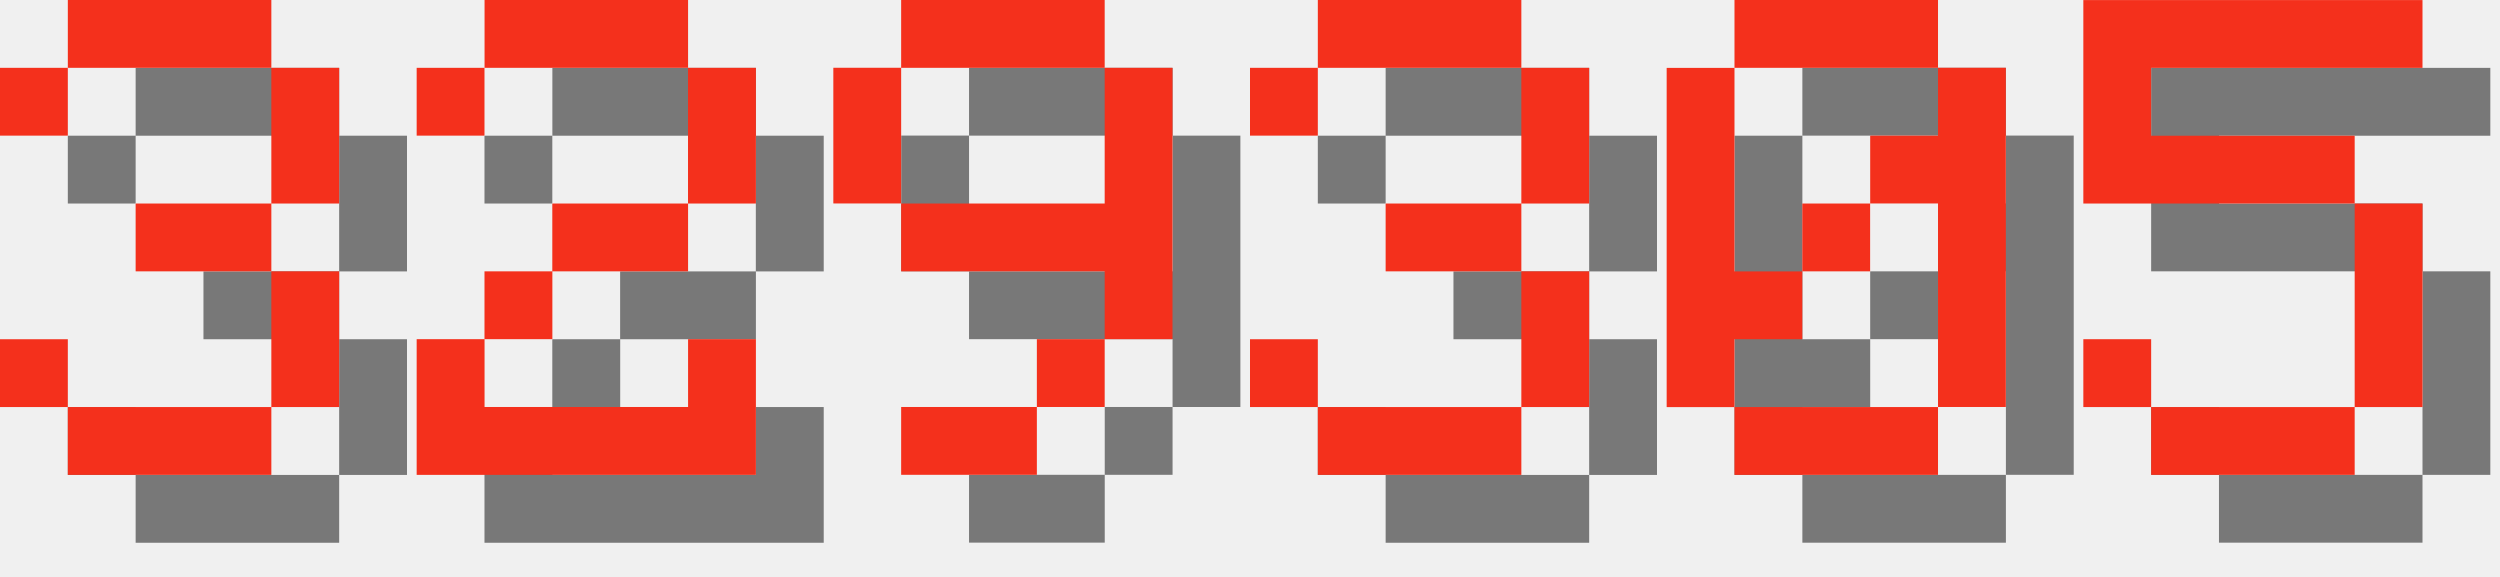
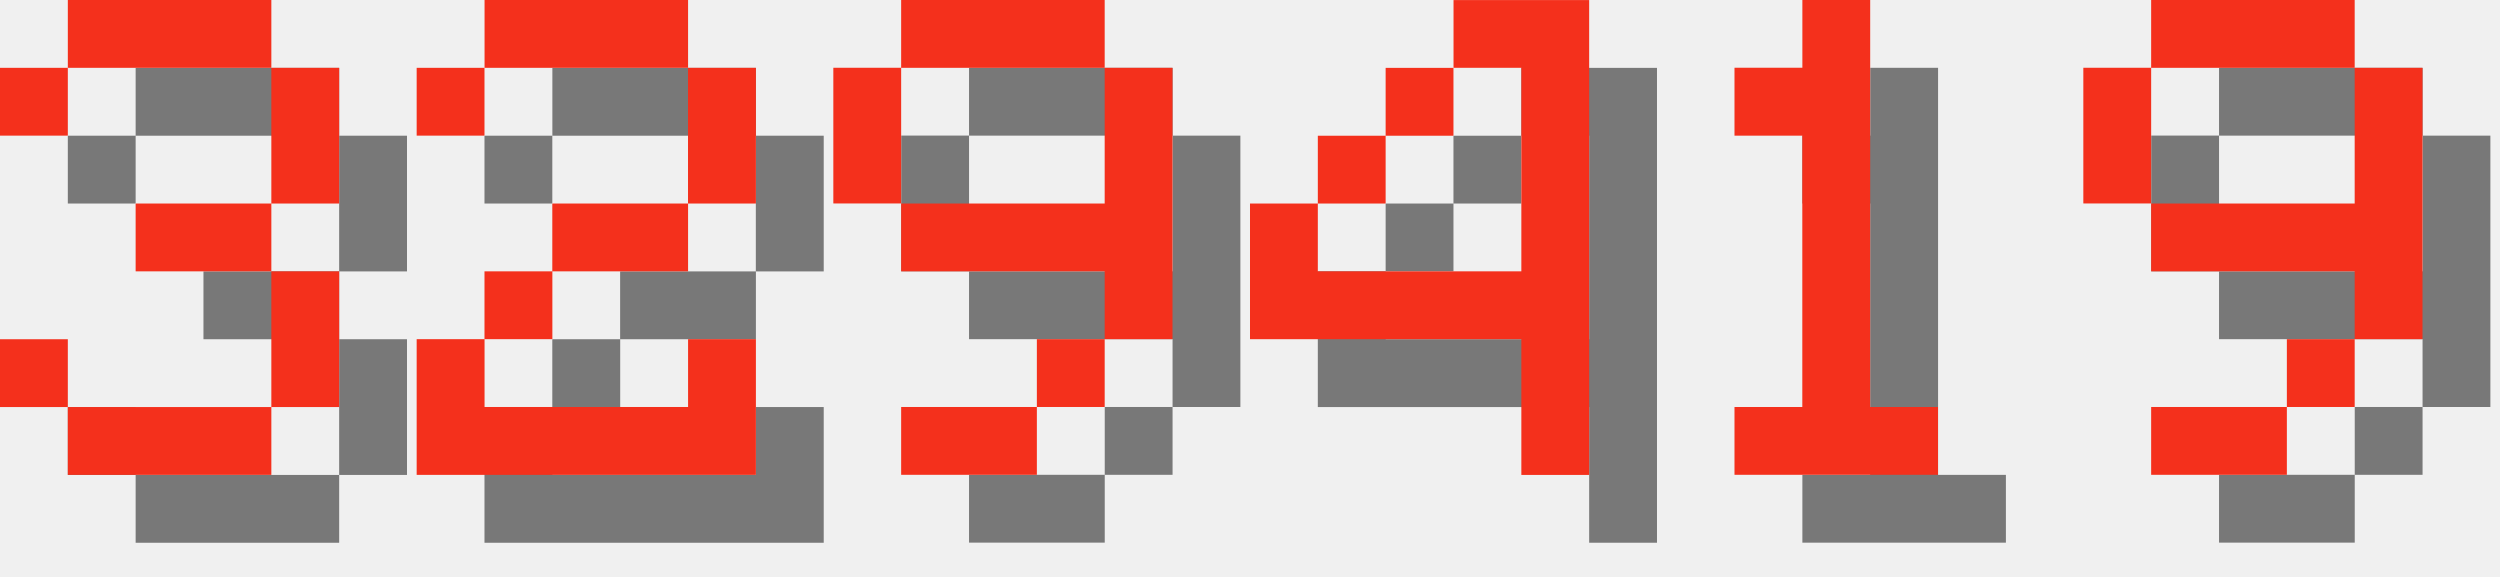
<svg xmlns="http://www.w3.org/2000/svg" version="1.1" width="156.0" height="36">
  <style>
        .text-foreground {
            fill: #F4301C;
        }
        .text-shadow {
            fill: #000000;
            fill-opacity: 0.5;
        }
    </style>
  <g class="digit" id="digit_3" transform="translate(0.0, 0), scale(4)">
    <path id="digit_3_shadow" class="text-shadow" d="m1.058 2.117v1.058h1.058v-1.058h3.175v2.117h-2.117v1.058h2.117v2.117h-3.175v-1.058h-1.058v1.058h1.058v1.058h3.175v-1.058h1.058v-2.117h-1.058v-1.058h1.058v-2.117h-1.058v-1.058h-3.175v1.058h-1.058z" fill-opacity=".5" style="paint-order:stroke fill markers" />
    <path id="digit_3_fg" class="text-foreground" d="m0 1.058v1.058h1.058v-1.058h3.175v2.117h-2.117v1.058h2.117v2.117h-3.175v-1.058h-1.058v1.058h1.058v1.058h3.175v-1.058h1.058v-2.117h-1.058v-1.058h1.058v-2.117h-1.058v-1.058h-3.175v1.058h-1.058z" fill="#fff" style="paint-order:stroke fill markers" />
  </g>
  <g class="digit" id="digit_2" transform="translate(26.0, 0), scale(4)">
    <path id="digit_2_shadow" class="text-shadow" d="m1.058 2.117v1.058h1.058v-1.058h3.175v2.117h-2.117v1.058h-1.058v1.058h-1.058v2.117h5.292v-2.117h-1.058v1.058h-3.175v-1.058h1.058v-1.058h2.117v-1.058h1.058v-2.117h-1.058v-1.058h-3.175v1.058h-1.058z" fill-opacity=".5" style="paint-order:stroke fill markers" />
    <path id="digit_2_fg" class="text-foreground" d="m0 1.058v1.058h1.058v-1.058h3.175v2.117h-2.117v1.058h-1.058v1.058h-1.058v2.117h5.292v-2.117h-1.058v1.058h-3.175v-1.058h1.058v-1.058h2.117v-1.058h1.058v-2.117h-1.058v-1.058h-3.175v1.058h-1.058z" fill="#fff" style="paint-order:stroke fill markers" />
  </g>
  <g class="digit" id="digit_9" transform="translate(52.0, 0), scale(4)">
    <path id="digit_9_shadow" class="text-shadow" d="m2.117 1.058v1.058h3.175v-1.058h-3.175zm3.175 1.058v2.117h-3.175v1.058h3.175v1.058h1.058v-4.233h-1.058zm0 4.233h-1.058v1.058h1.058v-1.058zm-1.058 1.058h-2.117v1.058h2.117v-1.058zm-2.117-3.175v-2.117h-1.058v2.117h1.058z" fill-opacity=".5" style="paint-order:stroke fill markers" />
    <path id="digit_9_fg" class="text-foreground" d="m1.058 0v1.058h3.175v-1.058h-3.175zm3.175 1.058v2.117h-3.175v1.058h3.175v1.058h1.058v-4.233h-1.058zm0 4.233h-1.058v1.058h1.058v-1.058zm-1.058 1.058h-2.117v1.058h2.117v-1.058zm-2.117-3.175v-2.117h-1.058v2.117h1.058z" fill="#fff" style="paint-order:stroke fill markers" />
  </g>
-   <g class="digit" id="digit_3" transform="translate(78.0, 0), scale(4)">
-     <path id="digit_3_shadow" class="text-shadow" d="m1.058 2.117v1.058h1.058v-1.058h3.175v2.117h-2.117v1.058h2.117v2.117h-3.175v-1.058h-1.058v1.058h1.058v1.058h3.175v-1.058h1.058v-2.117h-1.058v-1.058h1.058v-2.117h-1.058v-1.058h-3.175v1.058h-1.058z" fill-opacity=".5" style="paint-order:stroke fill markers" />
-     <path id="digit_3_fg" class="text-foreground" d="m0 1.058v1.058h1.058v-1.058h3.175v2.117h-2.117v1.058h2.117v2.117h-3.175v-1.058h-1.058v1.058h1.058v1.058h3.175v-1.058h1.058v-2.117h-1.058v-1.058h1.058v-2.117h-1.058v-1.058h-3.175v1.058h-1.058z" fill="#fff" style="paint-order:stroke fill markers" />
+   <g class="digit" id="digit_4" transform="translate(78.0, 0), scale(4)">
+     <path id="digit_4_shadow" class="text-shadow" d="m4.233 1.058v1.058h1.058v3.175h-3.175v-1.058h-1.058v2.117h4.233v2.117h1.058v-7.408h-2.117zm-2.117 3.175h1.058v-1.058h-1.058v1.058zm1.058-1.058h1.058v-1.058h-1.058v1.058z" fill-opacity=".5" style="paint-order:stroke fill markers" />
+     <path id="digit_4_fg" class="text-foreground" d="m3.175 0v1.058h1.058v3.175h-3.175v-1.058h-1.058v2.117h4.233v2.117h1.058v-7.408h-2.117zm-2.117 3.175h1.058v-1.058h-1.058v1.058zm1.058-1.058h1.058v-1.058h-1.058v1.058z" fill="#fff" style="paint-order:stroke fill markers" />
  </g>
-   <g class="digit" id="digit_0" transform="translate(104.0, 0), scale(4)">
-     <path id="digit_0_shadow" class="text-shadow" d="m2.117 1.058v1.058h3.175v-1.058h-3.175zm3.175 1.058v1.058h-1.058v1.058h1.058v3.175h1.058v-5.292h-1.058zm0 5.292h-3.175v1.058h3.175v-1.058zm-3.175 0v-1.058h1.058v-1.058h-1.058v-3.175h-1.058v5.292h1.058zm1.058-2.117h1.058v-1.058h-1.058v1.058z" fill-opacity=".5" style="paint-order:stroke fill markers" />
-     <path id="digit_0_fg" class="text-foreground" d="m1.058 0v1.058h3.175v-1.058h-3.175zm3.175 1.058v1.058h-1.058v1.058h1.058v3.175h1.058v-5.292h-1.058zm0 5.292h-3.175v1.058h3.175v-1.058zm-3.175 0v-1.058h1.058v-1.058h-1.058v-3.175h-1.058v5.292h1.058zm1.058-2.117h1.058v-1.058h-1.058v1.058z" fill="#fff" style="paint-order:stroke fill markers" />
+   <g class="digit" id="digit_1" transform="translate(104.0, 0), scale(4)">
+     <path id="digit_1_shadow" class="text-shadow" d="m2.117 2.117v1.058h1.058v4.233h-1.058v1.058h3.175v-1.058h-1.058v-6.35h-1.058v1.058h-1.058z" fill-opacity=".5" style="paint-order:stroke fill markers" />
+     <path id="digit_1_fg" class="text-foreground" d="m1.058 1.058v1.058h1.058v4.233h-1.058v1.058h3.175v-1.058h-1.058v-6.35h-1.058v1.058h-1.058z" fill="#fff" style="paint-order:stroke fill markers" />
  </g>
-   <g class="digit" id="digit_5" transform="translate(130.0, 0), scale(4)">
-     <path id="digit_5_shadow" class="text-shadow" d="m1.058 1.058v3.175h4.233v3.175h-3.175v-1.058h-1.058v1.058h1.058v1.058h3.175v-1.058h1.058v-3.175h-1.058v-1.058h-3.175v-1.058h4.233v-1.058h-5.292z" fill-opacity=".5" style="paint-order:stroke fill markers" />
-     <path id="digit_5_fg" class="text-foreground" d="m0 0v3.175h4.233v3.175h-3.175v-1.058h-1.058v1.058h1.058v1.058h3.175v-1.058h1.058v-3.175h-1.058v-1.058h-3.175v-1.058h4.233v-1.058h-5.292z" fill="#fff" style="paint-order:stroke fill markers" />
+   <g class="digit" id="digit_9" transform="translate(130.0, 0), scale(4)">
+     <path id="digit_9_shadow" class="text-shadow" d="m2.117 1.058v1.058h3.175v-1.058h-3.175zm3.175 1.058v2.117h-3.175v1.058h3.175v1.058h1.058v-4.233h-1.058zm0 4.233h-1.058v1.058h1.058v-1.058zm-1.058 1.058h-2.117v1.058h2.117v-1.058zm-2.117-3.175v-2.117h-1.058v2.117h1.058z" fill-opacity=".5" style="paint-order:stroke fill markers" />
+     <path id="digit_9_fg" class="text-foreground" d="m1.058 0v1.058h3.175v-1.058h-3.175zm3.175 1.058v2.117h-3.175v1.058h3.175v1.058h1.058v-4.233h-1.058zm0 4.233h-1.058v1.058h1.058v-1.058zm-1.058 1.058h-2.117v1.058h2.117v-1.058zm-2.117-3.175v-2.117h-1.058v2.117h1.058z" fill="#fff" style="paint-order:stroke fill markers" />
  </g>
</svg>
